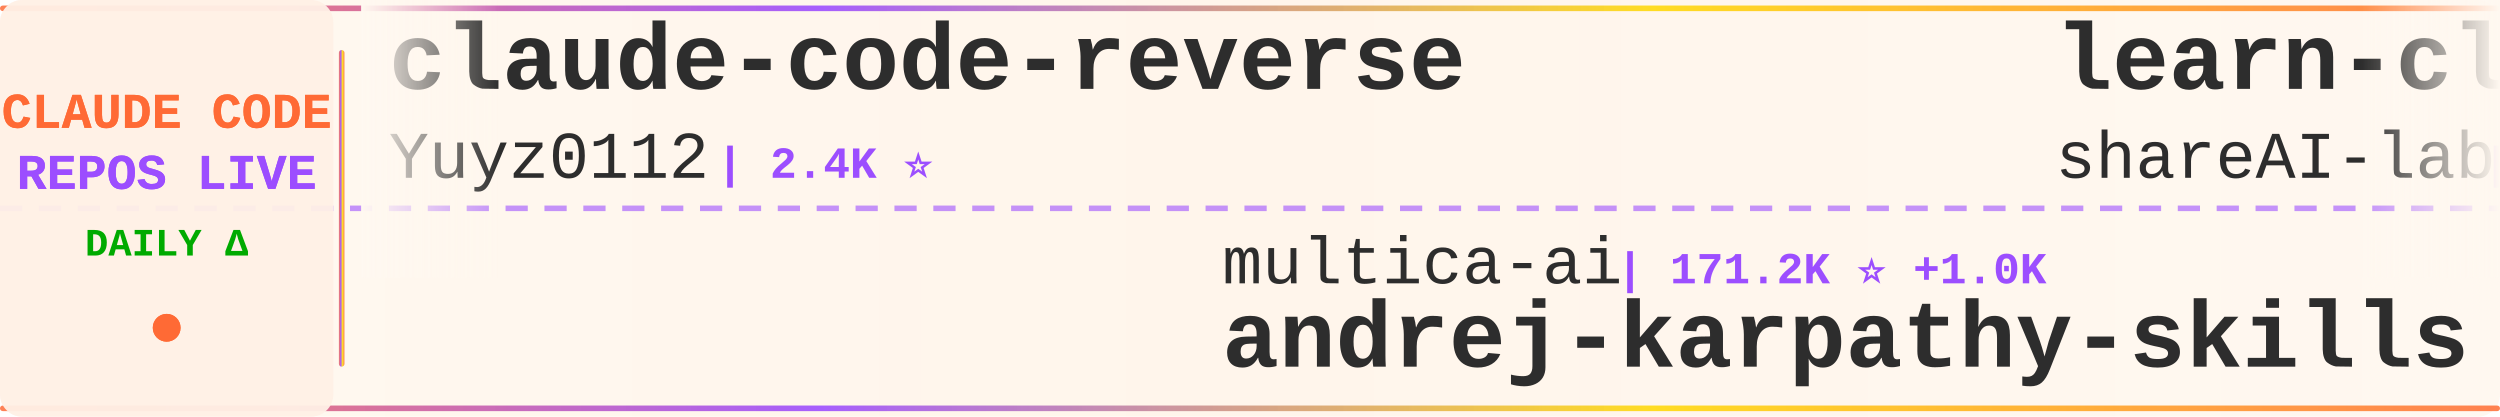
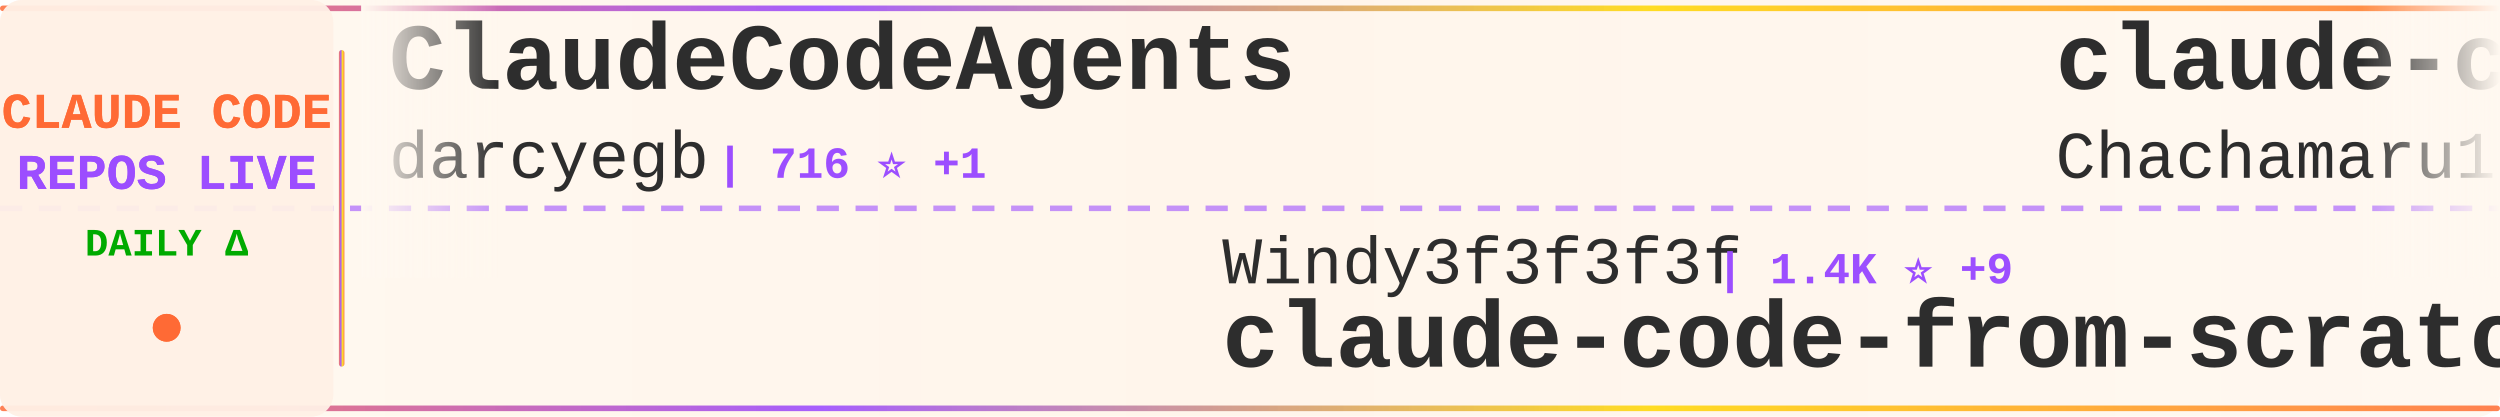
<svg xmlns="http://www.w3.org/2000/svg" width="900" height="150">
  <defs>
    <linearGradient id="tickerBg" x1="0%" y1="0%" x2="100%" y2="0%">
      <stop offset="0%" style="stop-color:#fff8f0;stop-opacity:0.98" />
      <stop offset="50%" style="stop-color:#fff5eb;stop-opacity:1" />
      <stop offset="100%" style="stop-color:#fff8f0;stop-opacity:0.98" />
    </linearGradient>
    <linearGradient id="borderGrad" x1="0%" y1="0%" x2="100%" y2="0%">
      <stop offset="0%" style="stop-color:#FF6B35;stop-opacity:0.85">
        <animate attributeName="stop-opacity" values="0.85;1;0.85" dur="2s" repeatCount="indefinite" />
      </stop>
      <stop offset="33%" style="stop-color:#9C4EFF;stop-opacity:0.9">
        <animate attributeName="stop-opacity" values="0.9;1;0.9" dur="2.2s" repeatCount="indefinite" />
      </stop>
      <stop offset="66%" style="stop-color:#FFD700;stop-opacity:0.85">
        <animate attributeName="stop-opacity" values="0.85;1;0.85" dur="1.8s" repeatCount="indefinite" />
      </stop>
      <stop offset="100%" style="stop-color:#FF6B35;stop-opacity:0.85">
        <animate attributeName="stop-opacity" values="0.85;1;0.85" dur="2s" repeatCount="indefinite" />
      </stop>
    </linearGradient>
    <filter id="textGlow">
      <feGaussianBlur stdDeviation="0.15" result="coloredBlur" />
      <feMerge>
        <feMergeNode in="coloredBlur" />
        <feMergeNode in="SourceGraphic" />
      </feMerge>
    </filter>
    <filter id="metricGlow">
      <feGaussianBlur stdDeviation="0.2" result="coloredBlur" />
      <feMerge>
        <feMergeNode in="coloredBlur" />
        <feMergeNode in="SourceGraphic" />
      </feMerge>
    </filter>
    <linearGradient id="leftFade" x1="0%" y1="0%" x2="100%" y2="0%">
      <stop offset="0%" style="stop-color:#fff8f0;stop-opacity:1" />
      <stop offset="100%" style="stop-color:#fff8f0;stop-opacity:0" />
    </linearGradient>
    <linearGradient id="rightFade" x1="0%" y1="0%" x2="100%" y2="0%">
      <stop offset="0%" style="stop-color:#fff8f0;stop-opacity:0" />
      <stop offset="100%" style="stop-color:#fff8f0;stop-opacity:1" />
    </linearGradient>
  </defs>
  <rect width="900" height="150" fill="url(#tickerBg)" rx="8" />
  <rect x="0" y="2" width="900" height="2" fill="url(#borderGrad)" rx="1" />
  <rect x="0" y="146" width="900" height="2" fill="url(#borderGrad)" rx="1" />
  <line x1="0" y1="75" x2="900" y2="75" stroke="#9C4EFF" stroke-width="2" stroke-dasharray="8 6" opacity="0.6" />
  <rect x="0" y="0" width="120" height="150" fill="#fff0e6" opacity="0.95" rx="8" />
  <text x="60" y="46" font-family="'Courier New', monospace" font-size="18" font-weight="bold" fill="#FF6B35" text-anchor="middle" filter="url(#textGlow)">
    CLAUDE CODE
  </text>
  <text x="60" y="68" font-family="'Courier New', monospace" font-size="18" font-weight="bold" fill="#9C4EFF" text-anchor="middle" filter="url(#textGlow)">
    REPOS LIVE
  </text>
  <text x="60" y="92" font-family="'Courier New', monospace" font-size="14" font-weight="bold" fill="#00aa00" text-anchor="middle">
    DAILY Δ
  </text>
  <circle cx="60" cy="118" r="5" fill="#FF6B35" filter="url(#metricGlow)">
    <animate attributeName="r" values="4;6;4" dur="1.5s" repeatCount="indefinite" />
    <animate attributeName="opacity" values="0.6;1;0.6" dur="1.5s" repeatCount="indefinite" />
  </circle>
  <rect x="122" y="18" width="2" height="114" fill="url(#borderGrad)" rx="1" />
  <clipPath id="tickerClip">
    <rect x="130" y="0" width="770" height="150" />
  </clipPath>
  <g clip-path="url(#tickerClip)">
    <g id="tickerItems">
      <animateTransform attributeName="transform" attributeType="XML" type="translate" from="0 0" to="-3000 0" dur="54s" repeatCount="indefinite" />
      <g transform="translate(0, 0)">
-         <text x="140" y="32" font-family="'Courier New', monospace" font-size="34" font-weight="bold" fill="#2d2d2d">claude-code-reverse</text>
-         <text x="140" y="64" font-family="'Courier New', monospace" font-size="24" font-weight="normal" fill="#2d2d2d" opacity="1.0">Yuyz0112</text>
-         <text x="258" y="64" font-family="'Courier New', monospace" font-size="16" font-weight="bold" fill="#9C4EFF"> | 2.4K ⭐</text>
+         <text x="140" y="32" font-family="'Courier New', monospace" font-size="34" font-weight="bold" fill="#2d2d2d">ClaudeCodeAgents</text>
+         <text x="140" y="64" font-family="'Courier New', monospace" font-size="24" font-weight="normal" fill="#2d2d2d" opacity="1.0">darcyegb</text>
+         <text x="258" y="64" font-family="'Courier New', monospace" font-size="16" font-weight="bold" fill="#9C4EFF"> | 716 ⭐ +1</text>
      </g>
      <g transform="translate(300, 0)">
-         <text x="140" y="102" font-family="'Courier New', monospace" font-size="24" font-weight="normal" fill="#2d2d2d" opacity="1.0">multica-ai</text>
-         <text x="282" y="102" font-family="'Courier New', monospace" font-size="16" font-weight="bold" fill="#9C4EFF"> | 171.2K ⭐ +1.0K</text>
-         <text x="140" y="132" font-family="'Courier New', monospace" font-size="34" font-weight="bold" fill="#2d2d2d">andrej-karpathy-skills</text>
-       </g>
-       <g transform="translate(600, 0)">
-         <text x="140" y="32" font-family="'Courier New', monospace" font-size="34" font-weight="bold" fill="#2d2d2d">learn-claude-code</text>
-         <text x="140" y="64" font-family="'Courier New', monospace" font-size="24" font-weight="normal" fill="#2d2d2d" opacity="1.0">shareAI-lab</text>
-         <text x="294" y="64" font-family="'Courier New', monospace" font-size="16" font-weight="bold" fill="#9C4EFF"> | 65.4K ⭐ +249</text>
-       </g>
-       <g transform="translate(900, 0)">
        <text x="140" y="102" font-family="'Courier New', monospace" font-size="24" font-weight="normal" fill="#2d2d2d" opacity="1.0">Windy3f3f3f3f</text>
        <text x="318" y="102" font-family="'Courier New', monospace" font-size="16" font-weight="bold" fill="#9C4EFF"> | 1.4K ⭐ +9</text>
        <text x="140" y="132" font-family="'Courier New', monospace" font-size="34" font-weight="bold" fill="#2d2d2d">claude-code-from-scratch</text>
      </g>
+       <g transform="translate(600, 0)">
+         <text x="140" y="32" font-family="'Courier New', monospace" font-size="34" font-weight="bold" fill="#2d2d2d">claude-code-harness</text>
+         <text x="140" y="64" font-family="'Courier New', monospace" font-size="24" font-weight="normal" fill="#2d2d2d" opacity="1.0">Chachamaru127</text>
+         <text x="318" y="64" font-family="'Courier New', monospace" font-size="16" font-weight="bold" fill="#9C4EFF"> | 2.7K ⭐ +13</text>
+       </g>
+       <g transform="translate(900, 0)">
+         <text x="140" y="102" font-family="'Courier New', monospace" font-size="24" font-weight="normal" fill="#2d2d2d" opacity="1.0">catlog22</text>
+         <text x="258" y="102" font-family="'Courier New', monospace" font-size="16" font-weight="bold" fill="#9C4EFF"> | 2.1K ⭐ +5</text>
+         <text x="140" y="132" font-family="'Courier New', monospace" font-size="34" font-weight="bold" fill="#2d2d2d">Claude-Code-Workflow</text>
+       </g>
      <g transform="translate(1200, 0)">
-         <text x="140" y="32" font-family="'Courier New', monospace" font-size="34" font-weight="bold" fill="#2d2d2d">awesome-claude-code</text>
-         <text x="140" y="64" font-family="'Courier New', monospace" font-size="24" font-weight="normal" fill="#2d2d2d" opacity="1.0">jqueryscript</text>
-         <text x="306" y="64" font-family="'Courier New', monospace" font-size="16" font-weight="bold" fill="#9C4EFF"> | 412 ⭐</text>
+         <text x="140" y="32" font-family="'Courier New', monospace" font-size="34" font-weight="bold" fill="#2d2d2d">claude-code-prompts</text>
+         <text x="140" y="64" font-family="'Courier New', monospace" font-size="24" font-weight="normal" fill="#2d2d2d" opacity="1.0">repowise-dev</text>
+         <text x="306" y="64" font-family="'Courier New', monospace" font-size="16" font-weight="bold" fill="#9C4EFF"> | 1.1K ⭐</text>
      </g>
      <g transform="translate(1500, 0)">
-         <text x="140" y="102" font-family="'Courier New', monospace" font-size="24" font-weight="normal" fill="#2d2d2d" opacity="1.0">darcyegb</text>
-         <text x="258" y="102" font-family="'Courier New', monospace" font-size="16" font-weight="bold" fill="#9C4EFF"> | 716 ⭐ +1</text>
-         <text x="140" y="132" font-family="'Courier New', monospace" font-size="34" font-weight="bold" fill="#2d2d2d">ClaudeCodeAgents</text>
+         <text x="140" y="102" font-family="'Courier New', monospace" font-size="24" font-weight="normal" fill="#2d2d2d" opacity="1.0">disler</text>
+         <text x="234" y="102" font-family="'Courier New', monospace" font-size="16" font-weight="bold" fill="#9C4EFF"> | 3.7K ⭐ +1</text>
+         <text x="140" y="132" font-family="'Courier New', monospace" font-size="34" font-weight="bold" fill="#2d2d2d">claude-code-hooks-master...</text>
      </g>
      <g transform="translate(1800, 0)">
-         <text x="140" y="32" font-family="'Courier New', monospace" font-size="34" font-weight="bold" fill="#2d2d2d">awesome-claude-code-tool...</text>
-         <text x="140" y="64" font-family="'Courier New', monospace" font-size="24" font-weight="normal" fill="#2d2d2d" opacity="1.0">rohitg00</text>
-         <text x="258" y="64" font-family="'Courier New', monospace" font-size="16" font-weight="bold" fill="#9C4EFF"> | 2.0K ⭐ +4</text>
+         <text x="140" y="32" font-family="'Courier New', monospace" font-size="34" font-weight="bold" fill="#2d2d2d">claude-code-tudou</text>
+         <text x="140" y="64" font-family="'Courier New', monospace" font-size="24" font-weight="normal" fill="#2d2d2d" opacity="1.0">AICoderTudou</text>
+         <text x="306" y="64" font-family="'Courier New', monospace" font-size="16" font-weight="bold" fill="#9C4EFF"> | 500 ⭐</text>
      </g>
      <g transform="translate(2100, 0)">
-         <text x="140" y="102" font-family="'Courier New', monospace" font-size="24" font-weight="normal" fill="#2d2d2d" opacity="1.0">VoltAgent</text>
-         <text x="270" y="102" font-family="'Courier New', monospace" font-size="16" font-weight="bold" fill="#9C4EFF"> | 21.4K ⭐ +71</text>
-         <text x="140" y="132" font-family="'Courier New', monospace" font-size="34" font-weight="bold" fill="#2d2d2d">awesome-claude-code-suba...</text>
+         <text x="140" y="102" font-family="'Courier New', monospace" font-size="24" font-weight="normal" fill="#2d2d2d" opacity="1.0">anthropics</text>
+         <text x="282" y="102" font-family="'Courier New', monospace" font-size="16" font-weight="bold" fill="#9C4EFF"> | 866 ⭐ +1</text>
+         <text x="140" y="132" font-family="'Courier New', monospace" font-size="34" font-weight="bold" fill="#2d2d2d">claude-code-base-action</text>
      </g>
      <g transform="translate(2400, 0)">
-         <text x="140" y="32" font-family="'Courier New', monospace" font-size="34" font-weight="bold" fill="#2d2d2d">claude-code-source</text>
-         <text x="140" y="64" font-family="'Courier New', monospace" font-size="24" font-weight="normal" fill="#2d2d2d" opacity="1.0">JrCx7scC</text>
-         <text x="258" y="64" font-family="'Courier New', monospace" font-size="16" font-weight="bold" fill="#9C4EFF"> | 370 ⭐</text>
+         <text x="140" y="32" font-family="'Courier New', monospace" font-size="34" font-weight="bold" fill="#2d2d2d">claude_codex_bridge</text>
+         <text x="140" y="64" font-family="'Courier New', monospace" font-size="24" font-weight="normal" fill="#2d2d2d" opacity="1.0">SeemSeam</text>
+         <text x="258" y="64" font-family="'Courier New', monospace" font-size="16" font-weight="bold" fill="#9C4EFF"> | 2.9K ⭐ +8</text>
      </g>
      <g transform="translate(2700, 0)">
-         <text x="140" y="102" font-family="'Courier New', monospace" font-size="24" font-weight="normal" fill="#2d2d2d" opacity="1.0">anthropics</text>
-         <text x="282" y="102" font-family="'Courier New', monospace" font-size="16" font-weight="bold" fill="#9C4EFF"> | 7.9K ⭐ +7</text>
-         <text x="140" y="132" font-family="'Courier New', monospace" font-size="34" font-weight="bold" fill="#2d2d2d">claude-code-action</text>
+         <text x="140" y="102" font-family="'Courier New', monospace" font-size="24" font-weight="normal" fill="#2d2d2d" opacity="1.0">jqueryscript</text>
+         <text x="306" y="102" font-family="'Courier New', monospace" font-size="16" font-weight="bold" fill="#9C4EFF"> | 412 ⭐</text>
+         <text x="140" y="132" font-family="'Courier New', monospace" font-size="34" font-weight="bold" fill="#2d2d2d">awesome-claude-code</text>
      </g>
      <g transform="translate(3000, 0)">
-         <text x="140" y="32" font-family="'Courier New', monospace" font-size="34" font-weight="bold" fill="#2d2d2d">claude-code-reverse</text>
-         <text x="140" y="64" font-family="'Courier New', monospace" font-size="24" font-weight="normal" fill="#2d2d2d" opacity="1.0">Yuyz0112</text>
-         <text x="258" y="64" font-family="'Courier New', monospace" font-size="16" font-weight="bold" fill="#9C4EFF"> | 2.4K ⭐</text>
+         <text x="140" y="32" font-family="'Courier New', monospace" font-size="34" font-weight="bold" fill="#2d2d2d">ClaudeCodeAgents</text>
+         <text x="140" y="64" font-family="'Courier New', monospace" font-size="24" font-weight="normal" fill="#2d2d2d" opacity="1.0">darcyegb</text>
+         <text x="258" y="64" font-family="'Courier New', monospace" font-size="16" font-weight="bold" fill="#9C4EFF"> | 716 ⭐ +1</text>
      </g>
      <g transform="translate(3300, 0)">
-         <text x="140" y="102" font-family="'Courier New', monospace" font-size="24" font-weight="normal" fill="#2d2d2d" opacity="1.0">multica-ai</text>
-         <text x="282" y="102" font-family="'Courier New', monospace" font-size="16" font-weight="bold" fill="#9C4EFF"> | 171.2K ⭐ +1.0K</text>
-         <text x="140" y="132" font-family="'Courier New', monospace" font-size="34" font-weight="bold" fill="#2d2d2d">andrej-karpathy-skills</text>
-       </g>
-       <g transform="translate(3600, 0)">
-         <text x="140" y="32" font-family="'Courier New', monospace" font-size="34" font-weight="bold" fill="#2d2d2d">learn-claude-code</text>
-         <text x="140" y="64" font-family="'Courier New', monospace" font-size="24" font-weight="normal" fill="#2d2d2d" opacity="1.0">shareAI-lab</text>
-         <text x="294" y="64" font-family="'Courier New', monospace" font-size="16" font-weight="bold" fill="#9C4EFF"> | 65.4K ⭐ +249</text>
-       </g>
-       <g transform="translate(3900, 0)">
        <text x="140" y="102" font-family="'Courier New', monospace" font-size="24" font-weight="normal" fill="#2d2d2d" opacity="1.0">Windy3f3f3f3f</text>
        <text x="318" y="102" font-family="'Courier New', monospace" font-size="16" font-weight="bold" fill="#9C4EFF"> | 1.4K ⭐ +9</text>
        <text x="140" y="132" font-family="'Courier New', monospace" font-size="34" font-weight="bold" fill="#2d2d2d">claude-code-from-scratch</text>
+       </g>
+       <g transform="translate(3600, 0)">
+         <text x="140" y="32" font-family="'Courier New', monospace" font-size="34" font-weight="bold" fill="#2d2d2d">claude-code-harness</text>
+         <text x="140" y="64" font-family="'Courier New', monospace" font-size="24" font-weight="normal" fill="#2d2d2d" opacity="1.0">Chachamaru127</text>
+         <text x="318" y="64" font-family="'Courier New', monospace" font-size="16" font-weight="bold" fill="#9C4EFF"> | 2.7K ⭐ +13</text>
+       </g>
+       <g transform="translate(3900, 0)">
+         <text x="140" y="102" font-family="'Courier New', monospace" font-size="24" font-weight="normal" fill="#2d2d2d" opacity="1.0">catlog22</text>
+         <text x="258" y="102" font-family="'Courier New', monospace" font-size="16" font-weight="bold" fill="#9C4EFF"> | 2.1K ⭐ +5</text>
+         <text x="140" y="132" font-family="'Courier New', monospace" font-size="34" font-weight="bold" fill="#2d2d2d">Claude-Code-Workflow</text>
      </g>
    </g>
  </g>
  <rect x="130" y="0" width="50" height="100" fill="url(#leftFade)" />
  <rect x="850" y="0" width="50" height="100" fill="url(#rightFade)" />
</svg>
